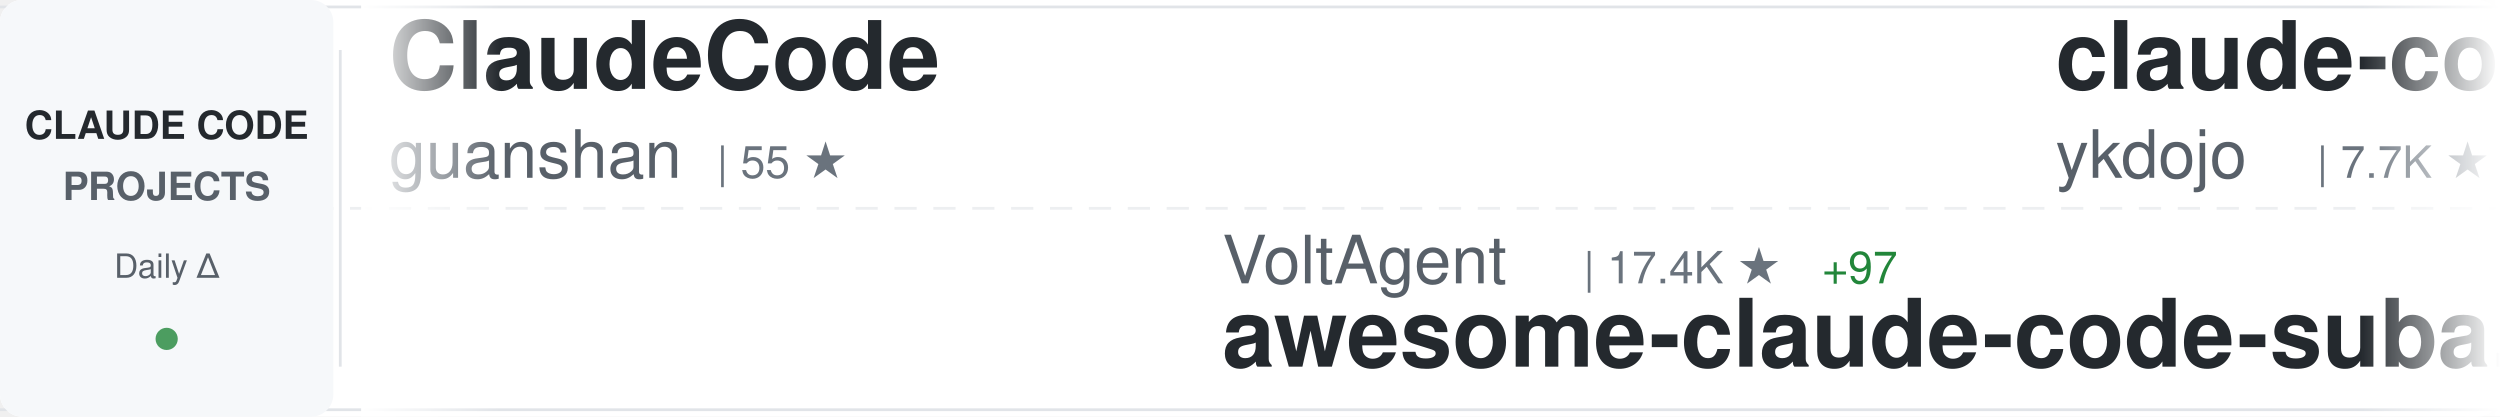
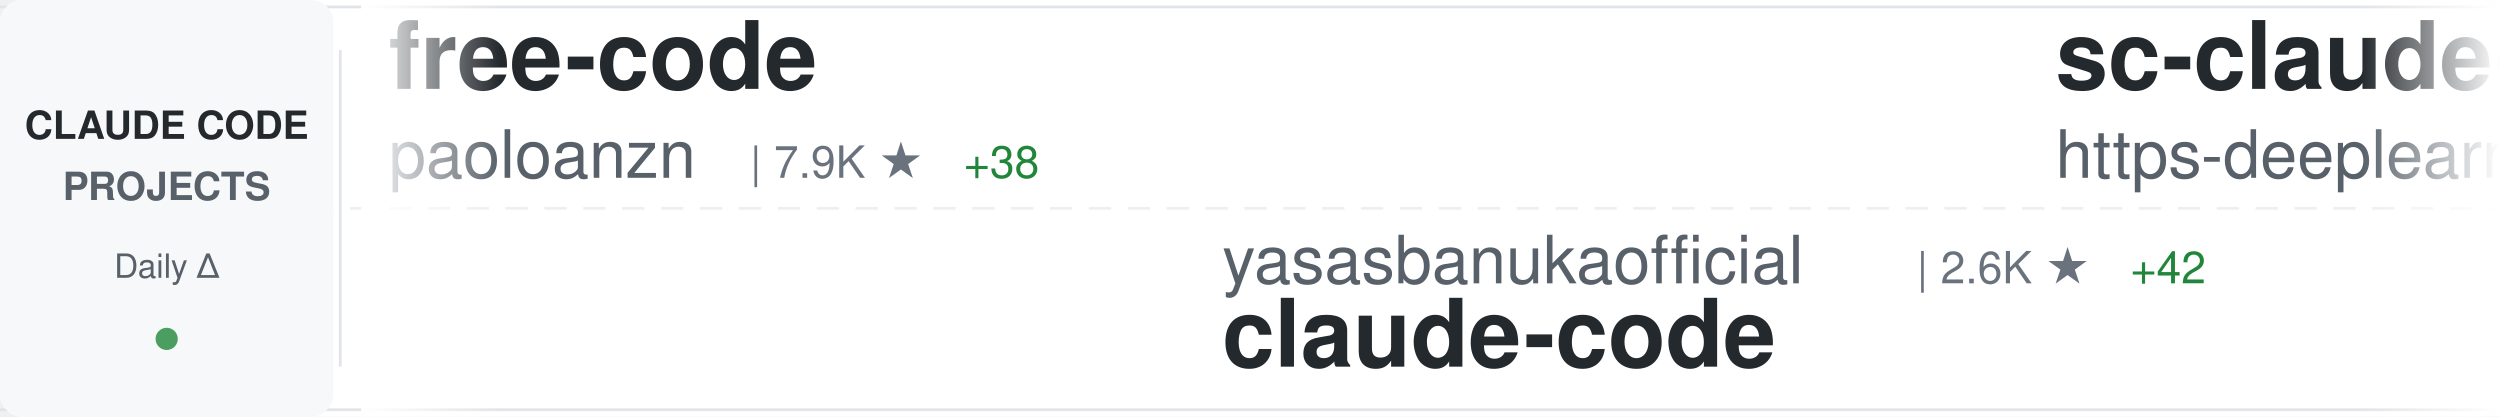
<svg xmlns="http://www.w3.org/2000/svg" width="900" height="150">
  <defs>
    <linearGradient id="awesomeLeftFade" x1="0%" y1="0%" x2="100%" y2="0%">
      <stop offset="0%" style="stop-color:#ffffff;stop-opacity:1" />
      <stop offset="100%" style="stop-color:#ffffff;stop-opacity:0" />
    </linearGradient>
    <linearGradient id="awesomeRightFade" x1="0%" y1="0%" x2="100%" y2="0%">
      <stop offset="0%" style="stop-color:#ffffff;stop-opacity:0" />
      <stop offset="100%" style="stop-color:#ffffff;stop-opacity:1" />
    </linearGradient>
  </defs>
  <rect width="900" height="150" fill="#ffffff" rx="8" />
  <rect x="0" y="2" width="900" height="1" fill="#e1e4e8" />
  <rect x="0" y="147" width="900" height="1" fill="#e1e4e8" />
  <line x1="0" y1="75" x2="900" y2="75" stroke="#e1e4e8" stroke-width="1" stroke-dasharray="8 6" opacity="0.6" />
  <rect x="0" y="0" width="120" height="150" fill="#f6f8fa" rx="8" />
  <text x="60" y="50" font-family="-apple-system, BlinkMacSystemFont, 'Segoe UI', Helvetica, Arial, sans-serif" font-size="14" font-weight="600" fill="#24292e" text-anchor="middle">CLAUDE CODE</text>
  <text x="60" y="72" font-family="-apple-system, BlinkMacSystemFont, 'Segoe UI', Helvetica, Arial, sans-serif" font-size="14" font-weight="600" fill="#586069" text-anchor="middle">PROJECTS</text>
  <text x="60" y="100" font-family="-apple-system, BlinkMacSystemFont, 'Segoe UI', Helvetica, Arial, sans-serif" font-size="12" font-weight="500" fill="#586069" text-anchor="middle">Daily Δ</text>
  <circle cx="60" cy="122" r="4" fill="#22863a" opacity="0.8" />
  <rect x="122" y="18" width="1" height="114" fill="#e1e4e8" />
  <clipPath id="awesomeTickerClip">
    <rect x="130" y="0" width="770" height="150" />
  </clipPath>
  <g clip-path="url(#awesomeTickerClip)">
    <g id="awesomeTickerItems">
      <animateTransform attributeName="transform" attributeType="XML" type="translate" from="0 0" to="-3000 0" dur="54s" repeatCount="indefinite" />
      <g transform="translate(0, 0)">
-         <text x="140" y="32" font-family="-apple-system, BlinkMacSystemFont, 'Segoe UI', Helvetica, Arial, sans-serif" font-size="34" font-weight="600" fill="#24292e">ClaudeCode</text>
-         <text x="140" y="64" font-family="-apple-system, BlinkMacSystemFont, 'Segoe UI', Helvetica, Arial, sans-serif" font-size="24" font-weight="400" fill="#586069">guanshan</text>
-         <text x="258" y="64" font-family="-apple-system, BlinkMacSystemFont, 'Segoe UI', Helvetica, Arial, sans-serif" font-size="16" font-weight="500" fill="#6a737d">| 55 ★</text>
+         <text x="140" y="32" font-family="-apple-system, BlinkMacSystemFont, 'Segoe UI', Helvetica, Arial, sans-serif" font-size="34" font-weight="600" fill="#24292e">free-code</text>
+         <text x="140" y="64" font-family="-apple-system, BlinkMacSystemFont, 'Segoe UI', Helvetica, Arial, sans-serif" font-size="24" font-weight="400" fill="#586069">paoloanzn</text>
+         <text x="270" y="64" font-family="-apple-system, BlinkMacSystemFont, 'Segoe UI', Helvetica, Arial, sans-serif" font-size="16" font-weight="500" fill="#6a737d">| 7.9K ★</text>
+         <text x="347" y="64" font-family="-apple-system, BlinkMacSystemFont, 'Segoe UI', Helvetica, Arial, sans-serif" font-size="16" font-weight="500" fill="#22863a"> +38</text>
      </g>
      <g transform="translate(300, 0)">
-         <text x="140" y="102" font-family="-apple-system, BlinkMacSystemFont, 'Segoe UI', Helvetica, Arial, sans-serif" font-size="24" font-weight="400" fill="#586069">VoltAgent</text>
-         <text x="270" y="102" font-family="-apple-system, BlinkMacSystemFont, 'Segoe UI', Helvetica, Arial, sans-serif" font-size="16" font-weight="500" fill="#6a737d">| 17.4K ★</text>
-         <text x="356" y="102" font-family="-apple-system, BlinkMacSystemFont, 'Segoe UI', Helvetica, Arial, sans-serif" font-size="16" font-weight="500" fill="#22863a"> +97</text>
-         <text x="140" y="132" font-family="-apple-system, BlinkMacSystemFont, 'Segoe UI', Helvetica, Arial, sans-serif" font-size="34" font-weight="600" fill="#24292e">awesome-claude-code-suba...</text>
+         <text x="140" y="102" font-family="-apple-system, BlinkMacSystemFont, 'Segoe UI', Helvetica, Arial, sans-serif" font-size="24" font-weight="400" fill="#586069">yasasbanukaofficial</text>
+         <text x="390" y="102" font-family="-apple-system, BlinkMacSystemFont, 'Segoe UI', Helvetica, Arial, sans-serif" font-size="16" font-weight="500" fill="#6a737d">| 2.6K ★</text>
+         <text x="467" y="102" font-family="-apple-system, BlinkMacSystemFont, 'Segoe UI', Helvetica, Arial, sans-serif" font-size="16" font-weight="500" fill="#22863a"> +42</text>
+         <text x="140" y="132" font-family="-apple-system, BlinkMacSystemFont, 'Segoe UI', Helvetica, Arial, sans-serif" font-size="34" font-weight="600" fill="#24292e">claude-code</text>
      </g>
      <g transform="translate(600, 0)">
-         <text x="140" y="32" font-family="-apple-system, BlinkMacSystemFont, 'Segoe UI', Helvetica, Arial, sans-serif" font-size="34" font-weight="600" fill="#24292e">claude-code-tips</text>
-         <text x="140" y="64" font-family="-apple-system, BlinkMacSystemFont, 'Segoe UI', Helvetica, Arial, sans-serif" font-size="24" font-weight="400" fill="#586069">ykdojo</text>
-         <text x="234" y="64" font-family="-apple-system, BlinkMacSystemFont, 'Segoe UI', Helvetica, Arial, sans-serif" font-size="16" font-weight="500" fill="#6a737d">| 7.7K ★</text>
-         <text x="311" y="64" font-family="-apple-system, BlinkMacSystemFont, 'Segoe UI', Helvetica, Arial, sans-serif" font-size="16" font-weight="500" fill="#22863a"> +28</text>
+         <text x="140" y="32" font-family="-apple-system, BlinkMacSystemFont, 'Segoe UI', Helvetica, Arial, sans-serif" font-size="34" font-weight="600" fill="#24292e">sc-claude-code-files</text>
+         <text x="140" y="64" font-family="-apple-system, BlinkMacSystemFont, 'Segoe UI', Helvetica, Arial, sans-serif" font-size="24" font-weight="400" fill="#586069">https-deeplearning-ai</text>
+         <text x="414" y="64" font-family="-apple-system, BlinkMacSystemFont, 'Segoe UI', Helvetica, Arial, sans-serif" font-size="16" font-weight="500" fill="#6a737d">| 485 ★</text>
      </g>
      <g transform="translate(900, 0)">
-         <text x="140" y="102" font-family="-apple-system, BlinkMacSystemFont, 'Segoe UI', Helvetica, Arial, sans-serif" font-size="24" font-weight="400" fill="#586069">diet103</text>
-         <text x="246" y="102" font-family="-apple-system, BlinkMacSystemFont, 'Segoe UI', Helvetica, Arial, sans-serif" font-size="16" font-weight="500" fill="#6a737d">| 9.5K ★</text>
-         <text x="323" y="102" font-family="-apple-system, BlinkMacSystemFont, 'Segoe UI', Helvetica, Arial, sans-serif" font-size="16" font-weight="500" fill="#22863a"> +5</text>
-         <text x="140" y="132" font-family="-apple-system, BlinkMacSystemFont, 'Segoe UI', Helvetica, Arial, sans-serif" font-size="34" font-weight="600" fill="#24292e">claude-code-infrastructu...</text>
+         <text x="140" y="102" font-family="-apple-system, BlinkMacSystemFont, 'Segoe UI', Helvetica, Arial, sans-serif" font-size="24" font-weight="400" fill="#586069">777genius</text>
+         <text x="270" y="102" font-family="-apple-system, BlinkMacSystemFont, 'Segoe UI', Helvetica, Arial, sans-serif" font-size="16" font-weight="500" fill="#6a737d">| 897 ★</text>
+         <text x="338" y="102" font-family="-apple-system, BlinkMacSystemFont, 'Segoe UI', Helvetica, Arial, sans-serif" font-size="16" font-weight="500" fill="#22863a"> +3</text>
+         <text x="140" y="132" font-family="-apple-system, BlinkMacSystemFont, 'Segoe UI', Helvetica, Arial, sans-serif" font-size="34" font-weight="600" fill="#24292e">claude-code-source-code</text>
      </g>
      <g transform="translate(1200, 0)">
-         <text x="140" y="32" font-family="-apple-system, BlinkMacSystemFont, 'Segoe UI', Helvetica, Arial, sans-serif" font-size="34" font-weight="600" fill="#24292e">claude-code-system-promp...</text>
-         <text x="140" y="64" font-family="-apple-system, BlinkMacSystemFont, 'Segoe UI', Helvetica, Arial, sans-serif" font-size="24" font-weight="400" fill="#586069">Piebald-AI</text>
-         <text x="282" y="64" font-family="-apple-system, BlinkMacSystemFont, 'Segoe UI', Helvetica, Arial, sans-serif" font-size="16" font-weight="500" fill="#6a737d">| 9.0K ★</text>
-         <text x="359" y="64" font-family="-apple-system, BlinkMacSystemFont, 'Segoe UI', Helvetica, Arial, sans-serif" font-size="16" font-weight="500" fill="#22863a"> +171</text>
+         <text x="140" y="32" font-family="-apple-system, BlinkMacSystemFont, 'Segoe UI', Helvetica, Arial, sans-serif" font-size="34" font-weight="600" fill="#24292e">claude-code-cli</text>
+         <text x="140" y="64" font-family="-apple-system, BlinkMacSystemFont, 'Segoe UI', Helvetica, Arial, sans-serif" font-size="24" font-weight="400" fill="#586069">huangserva</text>
+         <text x="282" y="64" font-family="-apple-system, BlinkMacSystemFont, 'Segoe UI', Helvetica, Arial, sans-serif" font-size="16" font-weight="500" fill="#6a737d">| 552 ★</text>
      </g>
      <g transform="translate(1500, 0)">
-         <text x="140" y="102" font-family="-apple-system, BlinkMacSystemFont, 'Segoe UI', Helvetica, Arial, sans-serif" font-size="24" font-weight="400" fill="#586069">VineeTagarwaL-code</text>
-         <text x="378" y="102" font-family="-apple-system, BlinkMacSystemFont, 'Segoe UI', Helvetica, Arial, sans-serif" font-size="16" font-weight="500" fill="#6a737d">| 272 ★</text>
+         <text x="140" y="102" font-family="-apple-system, BlinkMacSystemFont, 'Segoe UI', Helvetica, Arial, sans-serif" font-size="24" font-weight="400" fill="#586069">alex000kim</text>
+         <text x="282" y="102" font-family="-apple-system, BlinkMacSystemFont, 'Segoe UI', Helvetica, Arial, sans-serif" font-size="16" font-weight="500" fill="#6a737d">| 213 ★</text>
        <text x="140" y="132" font-family="-apple-system, BlinkMacSystemFont, 'Segoe UI', Helvetica, Arial, sans-serif" font-size="34" font-weight="600" fill="#24292e">claude-code</text>
      </g>
      <g transform="translate(1800, 0)">
-         <text x="140" y="32" font-family="-apple-system, BlinkMacSystemFont, 'Segoe UI', Helvetica, Arial, sans-serif" font-size="34" font-weight="600" fill="#24292e">claude-code-sourcemap</text>
-         <text x="140" y="64" font-family="-apple-system, BlinkMacSystemFont, 'Segoe UI', Helvetica, Arial, sans-serif" font-size="24" font-weight="400" fill="#586069">ChinaSiro</text>
-         <text x="270" y="64" font-family="-apple-system, BlinkMacSystemFont, 'Segoe UI', Helvetica, Arial, sans-serif" font-size="16" font-weight="500" fill="#6a737d">| 8.9K ★</text>
-         <text x="347" y="64" font-family="-apple-system, BlinkMacSystemFont, 'Segoe UI', Helvetica, Arial, sans-serif" font-size="16" font-weight="500" fill="#22863a"> +17</text>
+         <text x="140" y="32" font-family="-apple-system, BlinkMacSystemFont, 'Segoe UI', Helvetica, Arial, sans-serif" font-size="34" font-weight="600" fill="#24292e">nanoclaw</text>
+         <text x="140" y="64" font-family="-apple-system, BlinkMacSystemFont, 'Segoe UI', Helvetica, Arial, sans-serif" font-size="24" font-weight="400" fill="#586069">qwibitai</text>
+         <text x="258" y="64" font-family="-apple-system, BlinkMacSystemFont, 'Segoe UI', Helvetica, Arial, sans-serif" font-size="16" font-weight="500" fill="#6a737d">| 27.4K ★</text>
+         <text x="344" y="64" font-family="-apple-system, BlinkMacSystemFont, 'Segoe UI', Helvetica, Arial, sans-serif" font-size="16" font-weight="500" fill="#22863a"> +69</text>
      </g>
      <g transform="translate(2100, 0)">
-         <text x="140" y="102" font-family="-apple-system, BlinkMacSystemFont, 'Segoe UI', Helvetica, Arial, sans-serif" font-size="24" font-weight="400" fill="#586069">RishabhK103</text>
-         <text x="294" y="102" font-family="-apple-system, BlinkMacSystemFont, 'Segoe UI', Helvetica, Arial, sans-serif" font-size="16" font-weight="500" fill="#6a737d">| 57 ★</text>
+         <text x="140" y="102" font-family="-apple-system, BlinkMacSystemFont, 'Segoe UI', Helvetica, Arial, sans-serif" font-size="24" font-weight="400" fill="#586069">AprilNEA</text>
+         <text x="258" y="102" font-family="-apple-system, BlinkMacSystemFont, 'Segoe UI', Helvetica, Arial, sans-serif" font-size="16" font-weight="500" fill="#6a737d">| 371 ★</text>
+         <text x="326" y="102" font-family="-apple-system, BlinkMacSystemFont, 'Segoe UI', Helvetica, Arial, sans-serif" font-size="16" font-weight="500" fill="#22863a"> +1</text>
+         <text x="140" y="132" font-family="-apple-system, BlinkMacSystemFont, 'Segoe UI', Helvetica, Arial, sans-serif" font-size="34" font-weight="600" fill="#24292e">claude-code-source</text>
+       </g>
+       <g transform="translate(2400, 0)">
+         <text x="140" y="32" font-family="-apple-system, BlinkMacSystemFont, 'Segoe UI', Helvetica, Arial, sans-serif" font-size="34" font-weight="600" fill="#24292e">claude-skills</text>
+         <text x="140" y="64" font-family="-apple-system, BlinkMacSystemFont, 'Segoe UI', Helvetica, Arial, sans-serif" font-size="24" font-weight="400" fill="#586069">alirezarezvani</text>
+         <text x="330" y="64" font-family="-apple-system, BlinkMacSystemFont, 'Segoe UI', Helvetica, Arial, sans-serif" font-size="16" font-weight="500" fill="#6a737d">| 11.3K ★</text>
+         <text x="416" y="64" font-family="-apple-system, BlinkMacSystemFont, 'Segoe UI', Helvetica, Arial, sans-serif" font-size="16" font-weight="500" fill="#22863a"> +149</text>
+       </g>
+       <g transform="translate(2700, 0)">
+         <text x="140" y="102" font-family="-apple-system, BlinkMacSystemFont, 'Segoe UI', Helvetica, Arial, sans-serif" font-size="24" font-weight="400" fill="#586069">fazxes</text>
+         <text x="234" y="102" font-family="-apple-system, BlinkMacSystemFont, 'Segoe UI', Helvetica, Arial, sans-serif" font-size="16" font-weight="500" fill="#6a737d">| 206 ★</text>
+         <text x="140" y="132" font-family="-apple-system, BlinkMacSystemFont, 'Segoe UI', Helvetica, Arial, sans-serif" font-size="34" font-weight="600" fill="#24292e">Claude-code</text>
+       </g>
+       <g transform="translate(3000, 0)">
+         <text x="140" y="32" font-family="-apple-system, BlinkMacSystemFont, 'Segoe UI', Helvetica, Arial, sans-serif" font-size="34" font-weight="600" fill="#24292e">free-code</text>
+         <text x="140" y="64" font-family="-apple-system, BlinkMacSystemFont, 'Segoe UI', Helvetica, Arial, sans-serif" font-size="24" font-weight="400" fill="#586069">paoloanzn</text>
+         <text x="270" y="64" font-family="-apple-system, BlinkMacSystemFont, 'Segoe UI', Helvetica, Arial, sans-serif" font-size="16" font-weight="500" fill="#6a737d">| 7.9K ★</text>
+         <text x="347" y="64" font-family="-apple-system, BlinkMacSystemFont, 'Segoe UI', Helvetica, Arial, sans-serif" font-size="16" font-weight="500" fill="#22863a"> +38</text>
+       </g>
+       <g transform="translate(3300, 0)">
+         <text x="140" y="102" font-family="-apple-system, BlinkMacSystemFont, 'Segoe UI', Helvetica, Arial, sans-serif" font-size="24" font-weight="400" fill="#586069">yasasbanukaofficial</text>
+         <text x="390" y="102" font-family="-apple-system, BlinkMacSystemFont, 'Segoe UI', Helvetica, Arial, sans-serif" font-size="16" font-weight="500" fill="#6a737d">| 2.6K ★</text>
+         <text x="467" y="102" font-family="-apple-system, BlinkMacSystemFont, 'Segoe UI', Helvetica, Arial, sans-serif" font-size="16" font-weight="500" fill="#22863a"> +42</text>
        <text x="140" y="132" font-family="-apple-system, BlinkMacSystemFont, 'Segoe UI', Helvetica, Arial, sans-serif" font-size="34" font-weight="600" fill="#24292e">claude-code</text>
      </g>
-       <g transform="translate(2400, 0)">
-         <text x="140" y="32" font-family="-apple-system, BlinkMacSystemFont, 'Segoe UI', Helvetica, Arial, sans-serif" font-size="34" font-weight="600" fill="#24292e">claude-code-hub</text>
-         <text x="140" y="64" font-family="-apple-system, BlinkMacSystemFont, 'Segoe UI', Helvetica, Arial, sans-serif" font-size="24" font-weight="400" fill="#586069">ding113</text>
-         <text x="246" y="64" font-family="-apple-system, BlinkMacSystemFont, 'Segoe UI', Helvetica, Arial, sans-serif" font-size="16" font-weight="500" fill="#6a737d">| 2.5K ★</text>
-         <text x="323" y="64" font-family="-apple-system, BlinkMacSystemFont, 'Segoe UI', Helvetica, Arial, sans-serif" font-size="16" font-weight="500" fill="#22863a"> +26</text>
-       </g>
-       <g transform="translate(2700, 0)">
-         <text x="140" y="102" font-family="-apple-system, BlinkMacSystemFont, 'Segoe UI', Helvetica, Arial, sans-serif" font-size="24" font-weight="400" fill="#586069">Windy3f3f3f3f</text>
-         <text x="318" y="102" font-family="-apple-system, BlinkMacSystemFont, 'Segoe UI', Helvetica, Arial, sans-serif" font-size="16" font-weight="500" fill="#6a737d">| 924 ★</text>
-         <text x="386" y="102" font-family="-apple-system, BlinkMacSystemFont, 'Segoe UI', Helvetica, Arial, sans-serif" font-size="16" font-weight="500" fill="#22863a"> +13</text>
-         <text x="140" y="132" font-family="-apple-system, BlinkMacSystemFont, 'Segoe UI', Helvetica, Arial, sans-serif" font-size="34" font-weight="600" fill="#24292e">claude-code-from-scratch</text>
-       </g>
-       <g transform="translate(3000, 0)">
-         <text x="140" y="32" font-family="-apple-system, BlinkMacSystemFont, 'Segoe UI', Helvetica, Arial, sans-serif" font-size="34" font-weight="600" fill="#24292e">ClaudeCode</text>
-         <text x="140" y="64" font-family="-apple-system, BlinkMacSystemFont, 'Segoe UI', Helvetica, Arial, sans-serif" font-size="24" font-weight="400" fill="#586069">guanshan</text>
-         <text x="258" y="64" font-family="-apple-system, BlinkMacSystemFont, 'Segoe UI', Helvetica, Arial, sans-serif" font-size="16" font-weight="500" fill="#6a737d">| 55 ★</text>
-       </g>
-       <g transform="translate(3300, 0)">
-         <text x="140" y="102" font-family="-apple-system, BlinkMacSystemFont, 'Segoe UI', Helvetica, Arial, sans-serif" font-size="24" font-weight="400" fill="#586069">VoltAgent</text>
-         <text x="270" y="102" font-family="-apple-system, BlinkMacSystemFont, 'Segoe UI', Helvetica, Arial, sans-serif" font-size="16" font-weight="500" fill="#6a737d">| 17.4K ★</text>
-         <text x="356" y="102" font-family="-apple-system, BlinkMacSystemFont, 'Segoe UI', Helvetica, Arial, sans-serif" font-size="16" font-weight="500" fill="#22863a"> +97</text>
-         <text x="140" y="132" font-family="-apple-system, BlinkMacSystemFont, 'Segoe UI', Helvetica, Arial, sans-serif" font-size="34" font-weight="600" fill="#24292e">awesome-claude-code-suba...</text>
-       </g>
      <g transform="translate(3600, 0)">
-         <text x="140" y="32" font-family="-apple-system, BlinkMacSystemFont, 'Segoe UI', Helvetica, Arial, sans-serif" font-size="34" font-weight="600" fill="#24292e">claude-code-tips</text>
-         <text x="140" y="64" font-family="-apple-system, BlinkMacSystemFont, 'Segoe UI', Helvetica, Arial, sans-serif" font-size="24" font-weight="400" fill="#586069">ykdojo</text>
-         <text x="234" y="64" font-family="-apple-system, BlinkMacSystemFont, 'Segoe UI', Helvetica, Arial, sans-serif" font-size="16" font-weight="500" fill="#6a737d">| 7.7K ★</text>
-         <text x="311" y="64" font-family="-apple-system, BlinkMacSystemFont, 'Segoe UI', Helvetica, Arial, sans-serif" font-size="16" font-weight="500" fill="#22863a"> +28</text>
+         <text x="140" y="32" font-family="-apple-system, BlinkMacSystemFont, 'Segoe UI', Helvetica, Arial, sans-serif" font-size="34" font-weight="600" fill="#24292e">sc-claude-code-files</text>
+         <text x="140" y="64" font-family="-apple-system, BlinkMacSystemFont, 'Segoe UI', Helvetica, Arial, sans-serif" font-size="24" font-weight="400" fill="#586069">https-deeplearning-ai</text>
+         <text x="414" y="64" font-family="-apple-system, BlinkMacSystemFont, 'Segoe UI', Helvetica, Arial, sans-serif" font-size="16" font-weight="500" fill="#6a737d">| 485 ★</text>
      </g>
      <g transform="translate(3900, 0)">
-         <text x="140" y="102" font-family="-apple-system, BlinkMacSystemFont, 'Segoe UI', Helvetica, Arial, sans-serif" font-size="24" font-weight="400" fill="#586069">diet103</text>
-         <text x="246" y="102" font-family="-apple-system, BlinkMacSystemFont, 'Segoe UI', Helvetica, Arial, sans-serif" font-size="16" font-weight="500" fill="#6a737d">| 9.5K ★</text>
-         <text x="323" y="102" font-family="-apple-system, BlinkMacSystemFont, 'Segoe UI', Helvetica, Arial, sans-serif" font-size="16" font-weight="500" fill="#22863a"> +5</text>
-         <text x="140" y="132" font-family="-apple-system, BlinkMacSystemFont, 'Segoe UI', Helvetica, Arial, sans-serif" font-size="34" font-weight="600" fill="#24292e">claude-code-infrastructu...</text>
+         <text x="140" y="102" font-family="-apple-system, BlinkMacSystemFont, 'Segoe UI', Helvetica, Arial, sans-serif" font-size="24" font-weight="400" fill="#586069">777genius</text>
+         <text x="270" y="102" font-family="-apple-system, BlinkMacSystemFont, 'Segoe UI', Helvetica, Arial, sans-serif" font-size="16" font-weight="500" fill="#6a737d">| 897 ★</text>
+         <text x="338" y="102" font-family="-apple-system, BlinkMacSystemFont, 'Segoe UI', Helvetica, Arial, sans-serif" font-size="16" font-weight="500" fill="#22863a"> +3</text>
+         <text x="140" y="132" font-family="-apple-system, BlinkMacSystemFont, 'Segoe UI', Helvetica, Arial, sans-serif" font-size="34" font-weight="600" fill="#24292e">claude-code-source-code</text>
      </g>
    </g>
  </g>
  <rect x="130" y="0" width="50" height="150" fill="url(#awesomeLeftFade)" />
  <rect x="850" y="0" width="50" height="150" fill="url(#awesomeRightFade)" />
</svg>
